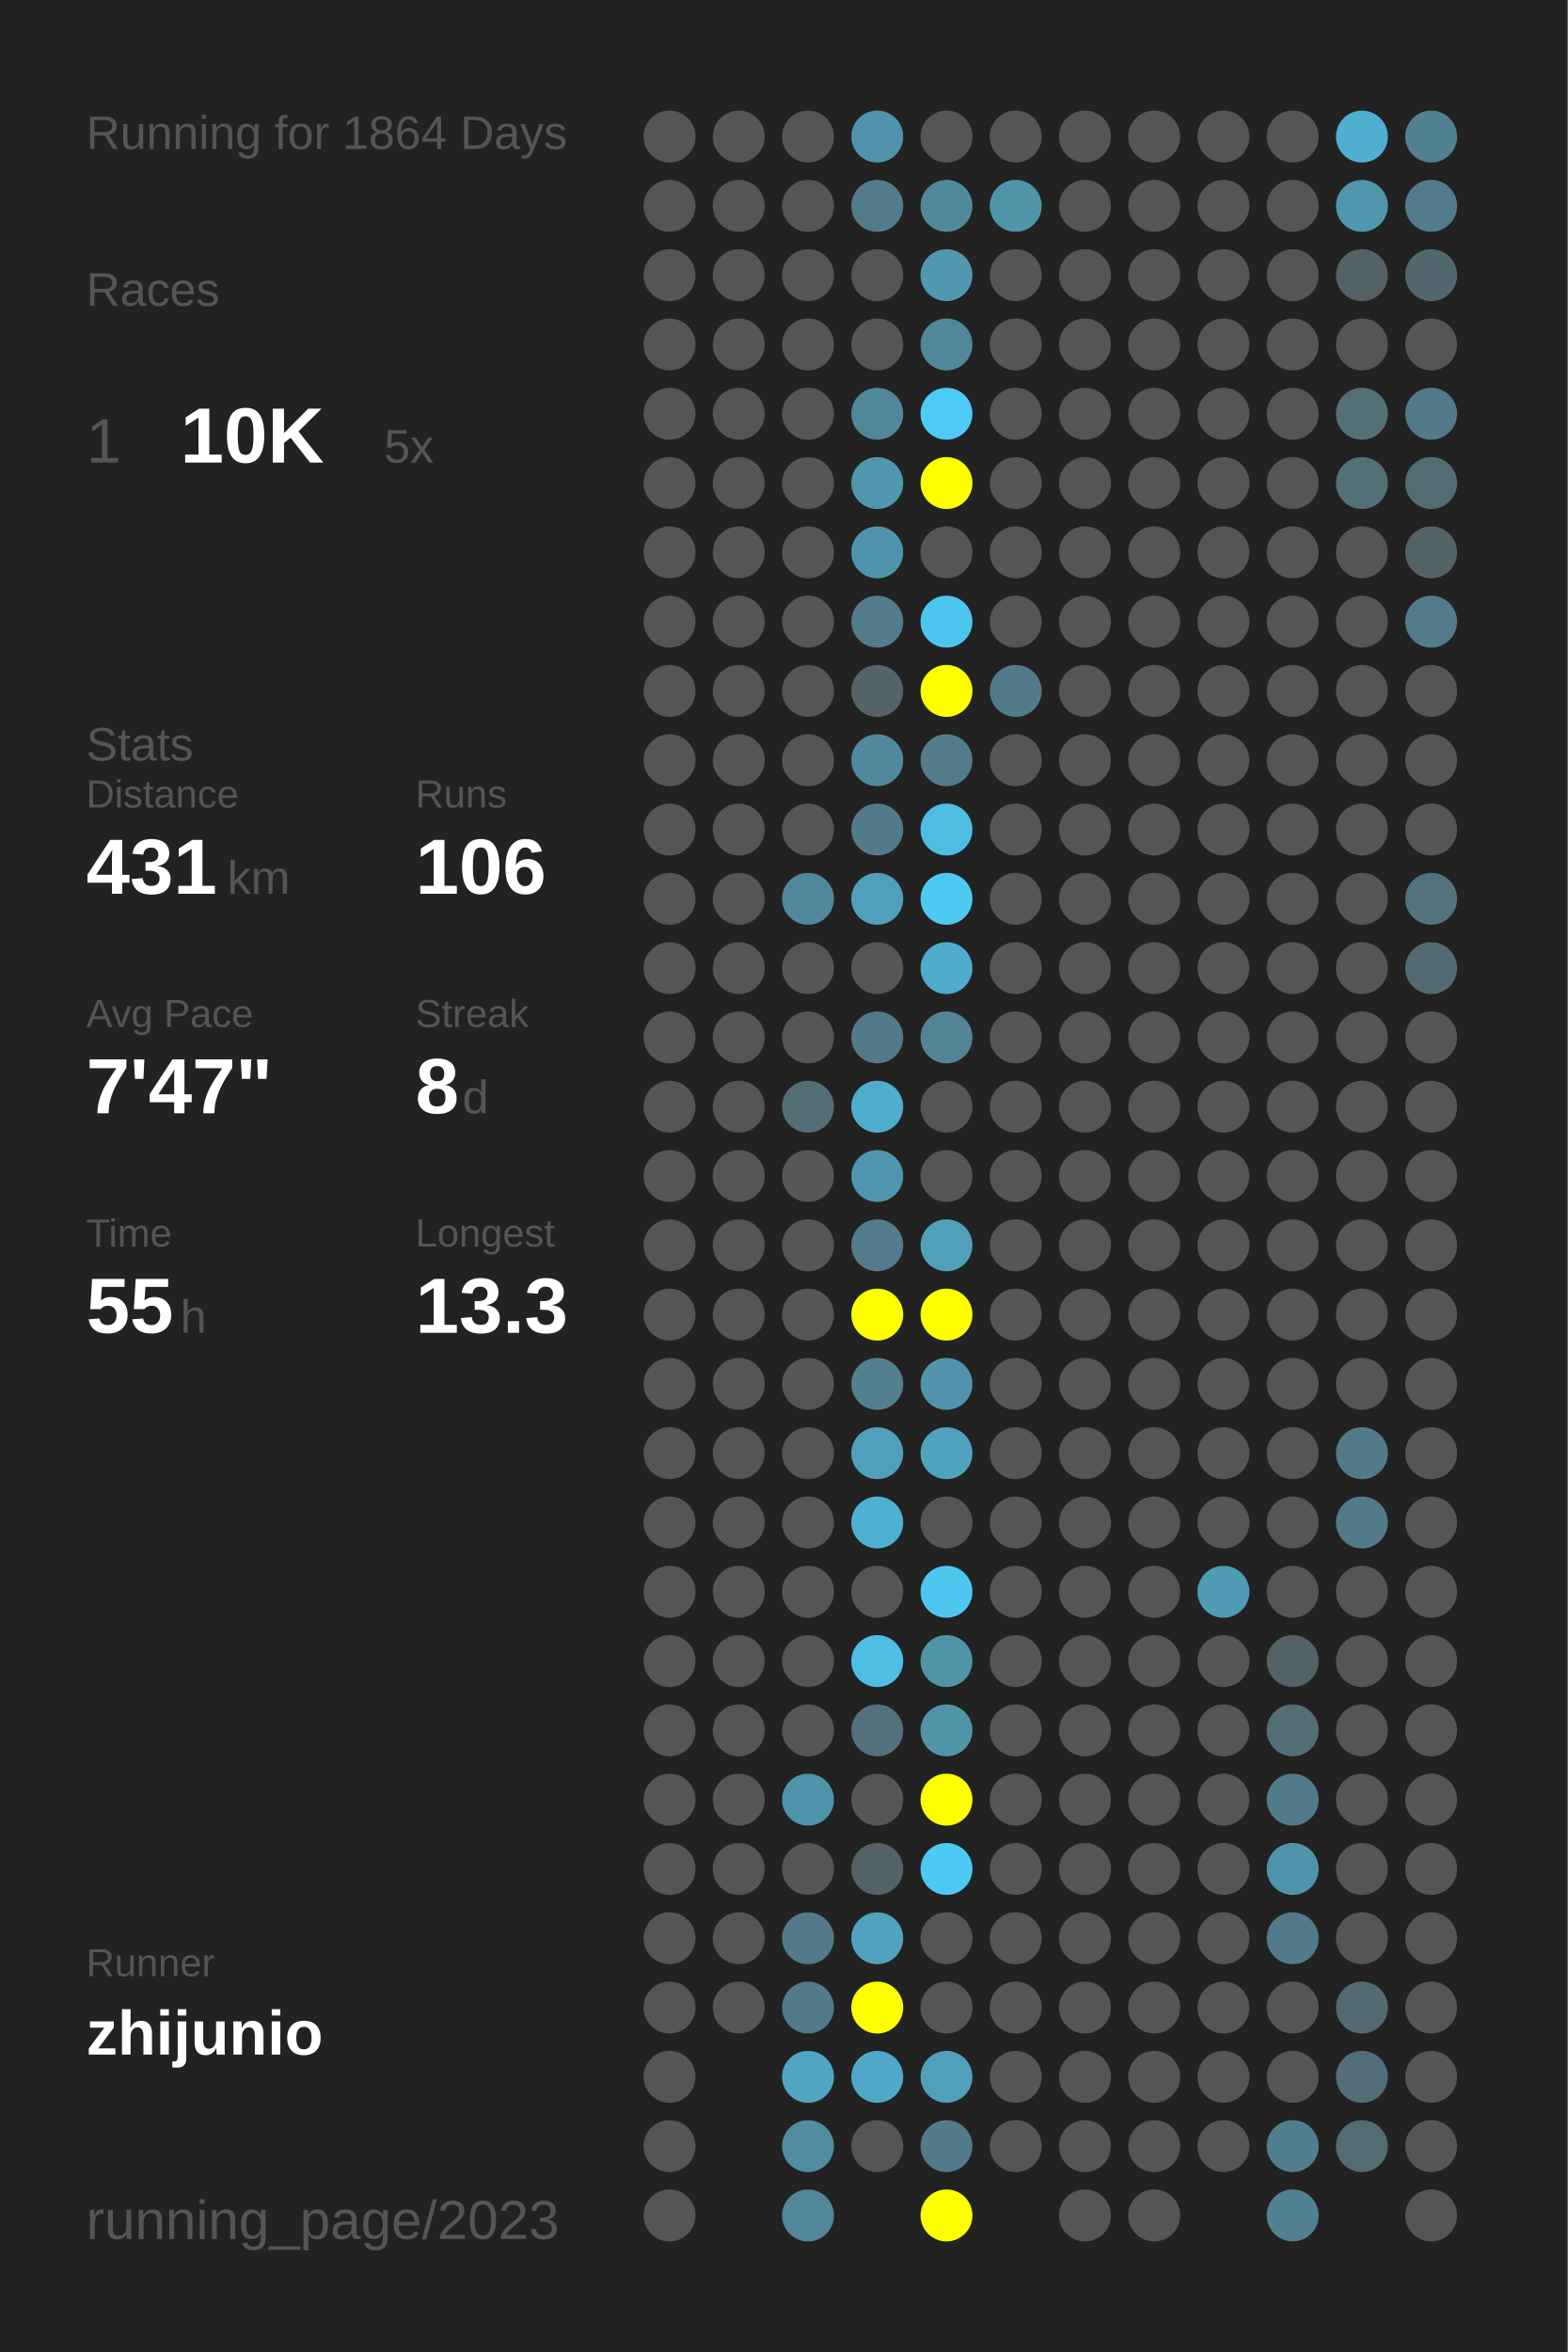
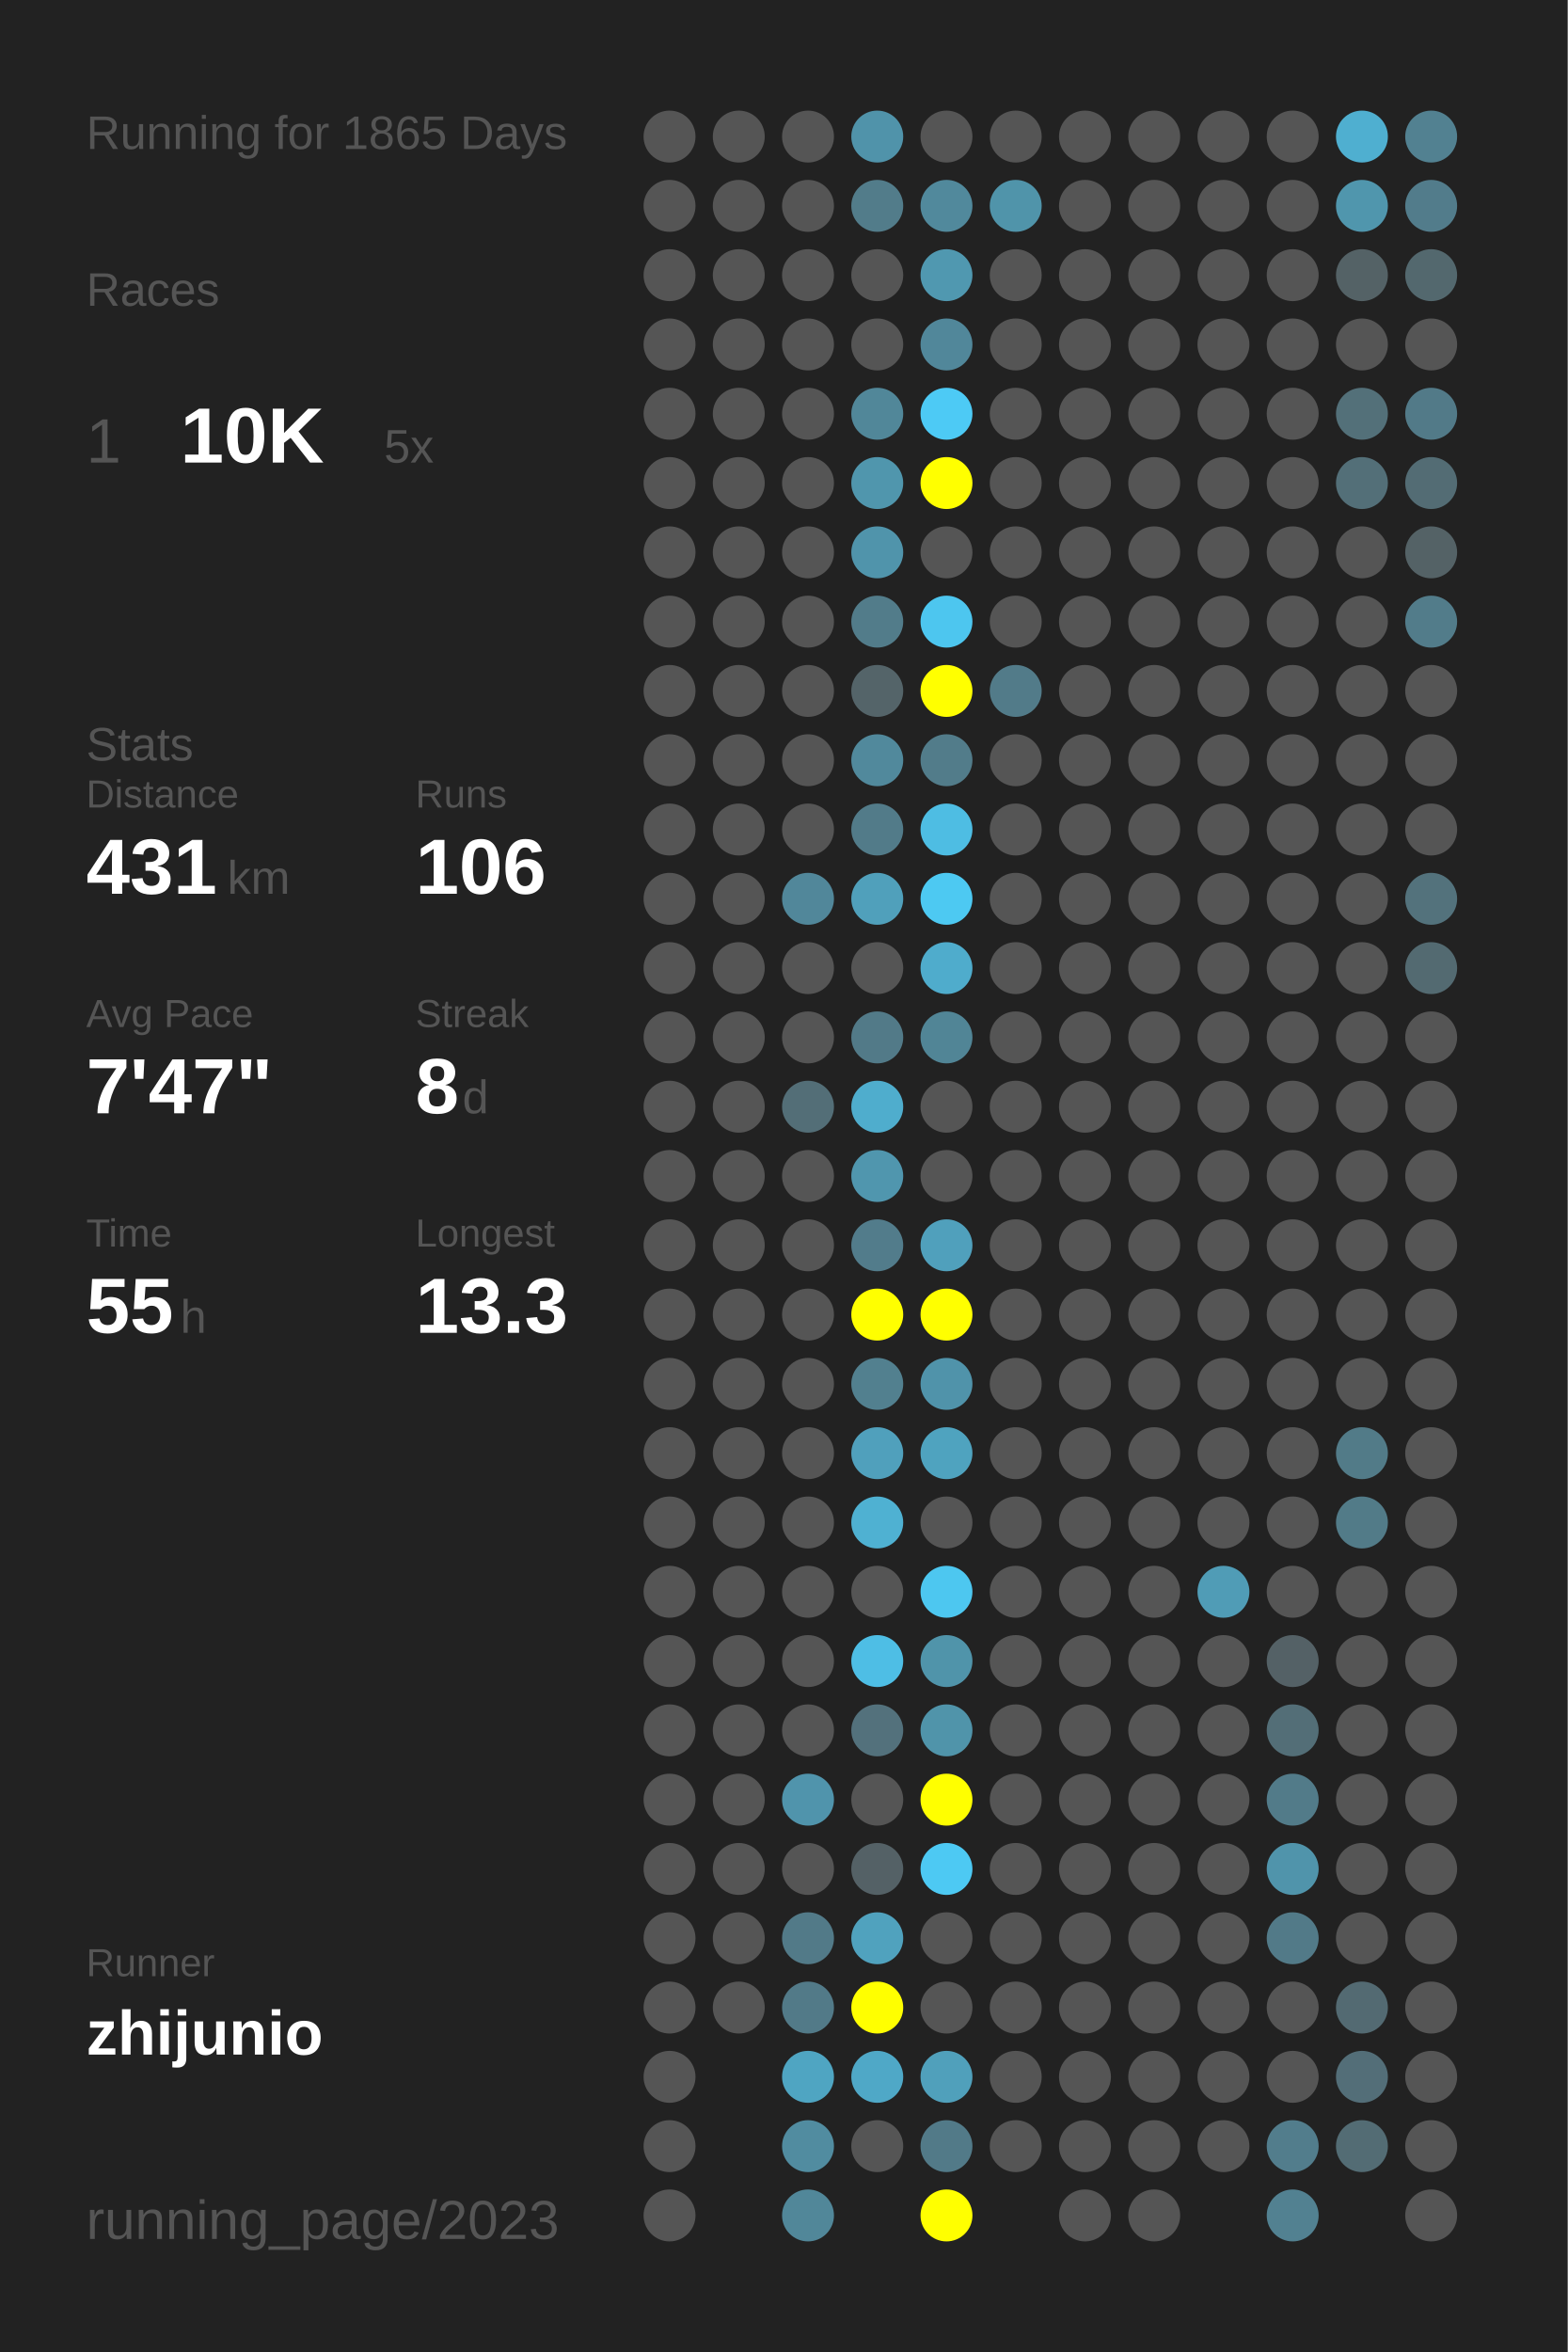
<svg xmlns="http://www.w3.org/2000/svg" baseProfile="full" height="300mm" version="1.1" viewBox="0,0,200,300" width="200mm">
  <defs />
  <rect fill="#222222" height="300" width="200" x="0" y="0" />
-   <text fill="#555555" style="font-size:6px; font-family:Arial;" x="11" y="19">Running for 1864 Days</text>
+   <text fill="#555555" style="font-size:6px; font-family:Arial;" x="11" y="19">Running for 1865 Days</text>
  <text fill="#555555" style="font-size:6px; font-family:Arial;" x="11" y="39">Races</text>
  <text fill="#555555" style="font-size:8px; font-family:Arial;" x="11" y="59">1</text>
  <text fill="#FFFFFF" style="font-size:10px; font-family:Arial; font-weight:bold;" x="23" y="59">10K</text>
  <text fill="#555555" style="font-size:6px; font-family:Arial;" x="49" y="59">5x</text>
  <text fill="#555555" style="font-size:6px; font-family:Arial;" x="11" y="97">Stats</text>
  <text fill="#555555" style="font-size:5px; font-family:Arial;" x="11" y="103">Distance</text>
  <text fill="#FFFFFF" style="font-size:10px; font-family:Arial; font-weight:bold;" x="11" y="114">431</text>
  <text fill="#555555" style="font-size:6px; font-family:Arial;" x="29" y="114">km</text>
  <text fill="#555555" style="font-size:5px; font-family:Arial;" x="53" y="103">Runs</text>
  <text fill="#FFFFFF" style="font-size:10px; font-family:Arial; font-weight:bold;" x="53" y="114">106</text>
  <text fill="#555555" style="font-size:5px; font-family:Arial;" x="11" y="131">Avg Pace</text>
  <text fill="#FFFFFF" style="font-size:10px; font-family:Arial; font-weight:bold;" x="11" y="142">7'47"</text>
  <text fill="#555555" style="font-size:5px; font-family:Arial;" x="53" y="131">Streak</text>
  <text fill="#FFFFFF" style="font-size:10px; font-family:Arial; font-weight:bold;" x="53" y="142">8</text>
  <text fill="#555555" style="font-size:6px; font-family:Arial;" x="59" y="142">d</text>
  <text fill="#555555" style="font-size:5px; font-family:Arial;" x="11" y="159">Time</text>
  <text fill="#FFFFFF" style="font-size:10px; font-family:Arial; font-weight:bold;" x="11" y="170">55</text>
  <text fill="#555555" style="font-size:6px; font-family:Arial;" x="23" y="170">h</text>
  <text fill="#555555" style="font-size:5px; font-family:Arial;" x="53" y="159">Longest</text>
  <text fill="#FFFFFF" style="font-size:10px; font-family:Arial; font-weight:bold;" x="53" y="170">13.3</text>
  <text fill="#555555" style="font-size:5px; font-family:Arial;" x="11" y="252.065">Runner</text>
  <text fill="#FFFFFF" style="font-size:8px; font-family:Arial; font-weight:bold;" x="11" y="262.065">zhijunio</text>
  <text fill="#555555" style="font-size:7px; font-family:Arial;" x="11" y="285.581">running_page/2023</text>
  <circle cx="85.417" cy="17.419" fill="#555555" r="3.312" />
  <circle cx="85.417" cy="26.258" fill="#555555" r="3.312" />
  <circle cx="85.417" cy="35.097" fill="#555555" r="3.312" />
  <circle cx="85.417" cy="43.935" fill="#555555" r="3.312" />
  <circle cx="85.417" cy="52.774" fill="#555555" r="3.312" />
  <circle cx="85.417" cy="61.613" fill="#555555" r="3.312" />
  <circle cx="85.417" cy="70.452" fill="#555555" r="3.312" />
  <circle cx="85.417" cy="79.29" fill="#555555" r="3.312" />
  <circle cx="85.417" cy="88.129" fill="#555555" r="3.312" />
  <circle cx="85.417" cy="96.968" fill="#555555" r="3.312" />
  <circle cx="85.417" cy="105.806" fill="#555555" r="3.312" />
  <circle cx="85.417" cy="114.645" fill="#555555" r="3.312" />
  <circle cx="85.417" cy="123.484" fill="#555555" r="3.312" />
  <circle cx="85.417" cy="132.323" fill="#555555" r="3.312" />
  <circle cx="85.417" cy="141.161" fill="#555555" r="3.312" />
  <circle cx="85.417" cy="150" fill="#555555" r="3.312" />
  <circle cx="85.417" cy="158.839" fill="#555555" r="3.312" />
  <circle cx="85.417" cy="167.677" fill="#555555" r="3.312" />
  <circle cx="85.417" cy="176.516" fill="#555555" r="3.312" />
  <circle cx="85.417" cy="185.355" fill="#555555" r="3.312" />
  <circle cx="85.417" cy="194.194" fill="#555555" r="3.312" />
  <circle cx="85.417" cy="203.032" fill="#555555" r="3.312" />
  <circle cx="85.417" cy="211.871" fill="#555555" r="3.312" />
  <circle cx="85.417" cy="220.71" fill="#555555" r="3.312" />
  <circle cx="85.417" cy="229.548" fill="#555555" r="3.312" />
  <circle cx="85.417" cy="238.387" fill="#555555" r="3.312" />
  <circle cx="85.417" cy="247.226" fill="#555555" r="3.312" />
  <circle cx="85.417" cy="256.065" fill="#555555" r="3.312" />
  <circle cx="85.417" cy="264.903" fill="#555555" r="3.312" />
  <circle cx="85.417" cy="273.742" fill="#555555" r="3.312" />
  <circle cx="85.417" cy="282.581" fill="#555555" r="3.312" />
  <circle cx="94.25" cy="17.419" fill="#555555" r="3.312" />
  <circle cx="94.25" cy="26.258" fill="#555555" r="3.312" />
  <circle cx="94.25" cy="35.097" fill="#555555" r="3.312" />
  <circle cx="94.25" cy="43.935" fill="#555555" r="3.312" />
  <circle cx="94.25" cy="52.774" fill="#555555" r="3.312" />
  <circle cx="94.25" cy="61.613" fill="#555555" r="3.312" />
  <circle cx="94.25" cy="70.452" fill="#555555" r="3.312" />
  <circle cx="94.25" cy="79.29" fill="#555555" r="3.312" />
  <circle cx="94.25" cy="88.129" fill="#555555" r="3.312" />
  <circle cx="94.25" cy="96.968" fill="#555555" r="3.312" />
  <circle cx="94.25" cy="105.806" fill="#555555" r="3.312" />
  <circle cx="94.25" cy="114.645" fill="#555555" r="3.312" />
  <circle cx="94.25" cy="123.484" fill="#555555" r="3.312" />
  <circle cx="94.25" cy="132.323" fill="#555555" r="3.312" />
  <circle cx="94.25" cy="141.161" fill="#555555" r="3.312" />
  <circle cx="94.25" cy="150" fill="#555555" r="3.312" />
  <circle cx="94.25" cy="158.839" fill="#555555" r="3.312" />
  <circle cx="94.25" cy="167.677" fill="#555555" r="3.312" />
  <circle cx="94.25" cy="176.516" fill="#555555" r="3.312" />
  <circle cx="94.25" cy="185.355" fill="#555555" r="3.312" />
  <circle cx="94.25" cy="194.194" fill="#555555" r="3.312" />
  <circle cx="94.25" cy="203.032" fill="#555555" r="3.312" />
  <circle cx="94.25" cy="211.871" fill="#555555" r="3.312" />
  <circle cx="94.25" cy="220.71" fill="#555555" r="3.312" />
  <circle cx="94.25" cy="229.548" fill="#555555" r="3.312" />
  <circle cx="94.25" cy="238.387" fill="#555555" r="3.312" />
  <circle cx="94.25" cy="247.226" fill="#555555" r="3.312" />
  <circle cx="94.25" cy="256.065" fill="#555555" r="3.312" />
  <circle cx="103.083" cy="17.419" fill="#555555" r="3.312" />
  <circle cx="103.083" cy="26.258" fill="#555555" r="3.312" />
  <circle cx="103.083" cy="35.097" fill="#555555" r="3.312" />
  <circle cx="103.083" cy="43.935" fill="#555555" r="3.312" />
  <circle cx="103.083" cy="52.774" fill="#555555" r="3.312" />
  <circle cx="103.083" cy="61.613" fill="#555555" r="3.312" />
  <circle cx="103.083" cy="70.452" fill="#555555" r="3.312" />
  <circle cx="103.083" cy="79.29" fill="#555555" r="3.312" />
  <circle cx="103.083" cy="88.129" fill="#555555" r="3.312" />
  <circle cx="103.083" cy="96.968" fill="#555555" r="3.312" />
  <circle cx="103.083" cy="105.806" fill="#555555" r="3.312" />
  <circle cx="103.083" cy="114.645" fill="#51879a" r="3.312" />
  <circle cx="103.083" cy="123.484" fill="#555555" r="3.312" />
  <circle cx="103.083" cy="132.323" fill="#555555" r="3.312" />
  <circle cx="103.083" cy="141.161" fill="#536e77" r="3.312" />
  <circle cx="103.083" cy="150" fill="#555555" r="3.312" />
  <circle cx="103.083" cy="158.839" fill="#555555" r="3.312" />
  <circle cx="103.083" cy="167.677" fill="#555555" r="3.312" />
  <circle cx="103.083" cy="176.516" fill="#555555" r="3.312" />
  <circle cx="103.083" cy="185.355" fill="#555555" r="3.312" />
  <circle cx="103.083" cy="194.194" fill="#555555" r="3.312" />
  <circle cx="103.083" cy="203.032" fill="#555555" r="3.312" />
  <circle cx="103.083" cy="211.871" fill="#555555" r="3.312" />
  <circle cx="103.083" cy="220.71" fill="#555555" r="3.312" />
  <circle cx="103.083" cy="229.548" fill="#5094ac" r="3.312" />
  <circle cx="103.083" cy="238.387" fill="#555555" r="3.312" />
  <circle cx="103.083" cy="247.226" fill="#527a88" r="3.312" />
  <circle cx="103.083" cy="256.065" fill="#527a88" r="3.312" />
  <circle cx="103.083" cy="264.903" fill="#4fa5c2" r="3.312" />
  <circle cx="103.083" cy="273.742" fill="#518ca0" r="3.312" />
  <circle cx="103.083" cy="282.581" fill="#518799" r="3.312" />
  <circle cx="111.917" cy="17.419" fill="#5093aa" r="3.312" />
  <circle cx="111.917" cy="26.258" fill="#527c8a" r="3.312" />
  <circle cx="111.917" cy="35.097" fill="#555555" r="3.312" />
  <circle cx="111.917" cy="43.935" fill="#555555" r="3.312" />
  <circle cx="111.917" cy="52.774" fill="#518799" r="3.312" />
  <circle cx="111.917" cy="61.613" fill="#5096ad" r="3.312" />
  <circle cx="111.917" cy="70.452" fill="#5094ab" r="3.312" />
  <circle cx="111.917" cy="79.29" fill="#527c8a" r="3.312" />
  <circle cx="111.917" cy="88.129" fill="#546469" r="3.312" />
  <circle cx="111.917" cy="96.968" fill="#51899c" r="3.312" />
  <circle cx="111.917" cy="105.806" fill="#527b89" r="3.312" />
  <circle cx="111.917" cy="114.645" fill="#50a0bb" r="3.312" />
  <circle cx="111.917" cy="123.484" fill="#555555" r="3.312" />
  <circle cx="111.917" cy="132.323" fill="#527a88" r="3.312" />
  <circle cx="111.917" cy="141.161" fill="#4fadcd" r="3.312" />
  <circle cx="111.917" cy="150" fill="#5096ae" r="3.312" />
  <circle cx="111.917" cy="158.839" fill="#527c8b" r="3.312" />
  <circle cx="111.917" cy="167.677" fill="#FFFF00" r="3.312" />
  <circle cx="111.917" cy="176.516" fill="#52808f" r="3.312" />
  <circle cx="111.917" cy="185.355" fill="#50a0bc" r="3.312" />
  <circle cx="111.917" cy="194.194" fill="#4fb1d2" r="3.312" />
  <circle cx="111.917" cy="203.032" fill="#555555" r="3.312" />
  <circle cx="111.917" cy="211.871" fill="#4ebee5" r="3.312" />
  <circle cx="111.917" cy="220.71" fill="#53717c" r="3.312" />
  <circle cx="111.917" cy="229.548" fill="#555555" r="3.312" />
  <circle cx="111.917" cy="238.387" fill="#546166" r="3.312" />
  <circle cx="111.917" cy="247.226" fill="#50a2be" r="3.312" />
  <circle cx="111.917" cy="256.065" fill="#FFFF00" r="3.312" />
  <circle cx="111.917" cy="264.903" fill="#4fa8c7" r="3.312" />
  <circle cx="111.917" cy="273.742" fill="#555555" r="3.312" />
  <circle cx="120.75" cy="17.419" fill="#555555" r="3.312" />
  <circle cx="120.75" cy="26.258" fill="#51899c" r="3.312" />
  <circle cx="120.75" cy="35.097" fill="#5098b0" r="3.312" />
  <circle cx="120.75" cy="43.935" fill="#51879a" r="3.312" />
  <circle cx="120.75" cy="52.774" fill="#4dcaf5" r="3.312" />
  <circle cx="120.75" cy="61.613" fill="#FFFF00" r="3.312" />
  <circle cx="120.75" cy="70.452" fill="#555555" r="3.312" />
  <circle cx="120.75" cy="79.29" fill="#4dc6ef" r="3.312" />
  <circle cx="120.75" cy="88.129" fill="#FFFF00" r="3.312" />
  <circle cx="120.75" cy="96.968" fill="#527c8a" r="3.312" />
  <circle cx="120.75" cy="105.806" fill="#4ebde3" r="3.312" />
  <circle cx="120.75" cy="114.645" fill="#4dc9f2" r="3.312" />
  <circle cx="120.75" cy="123.484" fill="#4faccc" r="3.312" />
  <circle cx="120.75" cy="132.323" fill="#518596" r="3.312" />
  <circle cx="120.75" cy="141.161" fill="#555555" r="3.312" />
  <circle cx="120.75" cy="150" fill="#555555" r="3.312" />
  <circle cx="120.75" cy="158.839" fill="#50a0bc" r="3.312" />
  <circle cx="120.75" cy="167.677" fill="#FFFF00" r="3.312" />
  <circle cx="120.75" cy="176.516" fill="#5093aa" r="3.312" />
  <circle cx="120.75" cy="185.355" fill="#4fa3bf" r="3.312" />
  <circle cx="120.75" cy="194.194" fill="#555555" r="3.312" />
  <circle cx="120.75" cy="203.032" fill="#4dc7f0" r="3.312" />
  <circle cx="120.75" cy="211.871" fill="#5094aa" r="3.312" />
  <circle cx="120.75" cy="220.71" fill="#5094aa" r="3.312" />
  <circle cx="120.75" cy="229.548" fill="#FFFF00" r="3.312" />
  <circle cx="120.75" cy="238.387" fill="#4dc9f3" r="3.312" />
  <circle cx="120.75" cy="247.226" fill="#555555" r="3.312" />
  <circle cx="120.75" cy="256.065" fill="#555555" r="3.312" />
  <circle cx="120.75" cy="264.903" fill="#50a0bb" r="3.312" />
  <circle cx="120.75" cy="273.742" fill="#527a88" r="3.312" />
  <circle cx="120.75" cy="282.581" fill="#FFFF00" r="3.312" />
  <circle cx="129.583" cy="17.419" fill="#555555" r="3.312" />
  <circle cx="129.583" cy="26.258" fill="#5094aa" r="3.312" />
  <circle cx="129.583" cy="35.097" fill="#555555" r="3.312" />
  <circle cx="129.583" cy="43.935" fill="#555555" r="3.312" />
  <circle cx="129.583" cy="52.774" fill="#555555" r="3.312" />
  <circle cx="129.583" cy="61.613" fill="#555555" r="3.312" />
  <circle cx="129.583" cy="70.452" fill="#555555" r="3.312" />
  <circle cx="129.583" cy="79.29" fill="#555555" r="3.312" />
  <circle cx="129.583" cy="88.129" fill="#527b89" r="3.312" />
  <circle cx="129.583" cy="96.968" fill="#555555" r="3.312" />
  <circle cx="129.583" cy="105.806" fill="#555555" r="3.312" />
  <circle cx="129.583" cy="114.645" fill="#555555" r="3.312" />
  <circle cx="129.583" cy="123.484" fill="#555555" r="3.312" />
  <circle cx="129.583" cy="132.323" fill="#555555" r="3.312" />
  <circle cx="129.583" cy="141.161" fill="#555555" r="3.312" />
  <circle cx="129.583" cy="150" fill="#555555" r="3.312" />
  <circle cx="129.583" cy="158.839" fill="#555555" r="3.312" />
  <circle cx="129.583" cy="167.677" fill="#555555" r="3.312" />
  <circle cx="129.583" cy="176.516" fill="#555555" r="3.312" />
  <circle cx="129.583" cy="185.355" fill="#555555" r="3.312" />
  <circle cx="129.583" cy="194.194" fill="#555555" r="3.312" />
  <circle cx="129.583" cy="203.032" fill="#555555" r="3.312" />
  <circle cx="129.583" cy="211.871" fill="#555555" r="3.312" />
  <circle cx="129.583" cy="220.71" fill="#555555" r="3.312" />
  <circle cx="129.583" cy="229.548" fill="#555555" r="3.312" />
  <circle cx="129.583" cy="238.387" fill="#555555" r="3.312" />
  <circle cx="129.583" cy="247.226" fill="#555555" r="3.312" />
  <circle cx="129.583" cy="256.065" fill="#555555" r="3.312" />
  <circle cx="129.583" cy="264.903" fill="#555555" r="3.312" />
  <circle cx="129.583" cy="273.742" fill="#555555" r="3.312" />
  <circle cx="138.417" cy="17.419" fill="#555555" r="3.312" />
  <circle cx="138.417" cy="26.258" fill="#555555" r="3.312" />
  <circle cx="138.417" cy="35.097" fill="#555555" r="3.312" />
  <circle cx="138.417" cy="43.935" fill="#555555" r="3.312" />
  <circle cx="138.417" cy="52.774" fill="#555555" r="3.312" />
  <circle cx="138.417" cy="61.613" fill="#555555" r="3.312" />
  <circle cx="138.417" cy="70.452" fill="#555555" r="3.312" />
  <circle cx="138.417" cy="79.29" fill="#555555" r="3.312" />
  <circle cx="138.417" cy="88.129" fill="#555555" r="3.312" />
  <circle cx="138.417" cy="96.968" fill="#555555" r="3.312" />
  <circle cx="138.417" cy="105.806" fill="#555555" r="3.312" />
  <circle cx="138.417" cy="114.645" fill="#555555" r="3.312" />
  <circle cx="138.417" cy="123.484" fill="#555555" r="3.312" />
  <circle cx="138.417" cy="132.323" fill="#555555" r="3.312" />
  <circle cx="138.417" cy="141.161" fill="#555555" r="3.312" />
  <circle cx="138.417" cy="150" fill="#555555" r="3.312" />
  <circle cx="138.417" cy="158.839" fill="#555555" r="3.312" />
  <circle cx="138.417" cy="167.677" fill="#555555" r="3.312" />
  <circle cx="138.417" cy="176.516" fill="#555555" r="3.312" />
  <circle cx="138.417" cy="185.355" fill="#555555" r="3.312" />
  <circle cx="138.417" cy="194.194" fill="#555555" r="3.312" />
  <circle cx="138.417" cy="203.032" fill="#555555" r="3.312" />
  <circle cx="138.417" cy="211.871" fill="#555555" r="3.312" />
  <circle cx="138.417" cy="220.71" fill="#555555" r="3.312" />
  <circle cx="138.417" cy="229.548" fill="#555555" r="3.312" />
  <circle cx="138.417" cy="238.387" fill="#555555" r="3.312" />
  <circle cx="138.417" cy="247.226" fill="#555555" r="3.312" />
  <circle cx="138.417" cy="256.065" fill="#555555" r="3.312" />
  <circle cx="138.417" cy="264.903" fill="#555555" r="3.312" />
  <circle cx="138.417" cy="273.742" fill="#555555" r="3.312" />
  <circle cx="138.417" cy="282.581" fill="#555555" r="3.312" />
  <circle cx="147.25" cy="17.419" fill="#555555" r="3.312" />
  <circle cx="147.25" cy="26.258" fill="#555555" r="3.312" />
  <circle cx="147.25" cy="35.097" fill="#555555" r="3.312" />
  <circle cx="147.25" cy="43.935" fill="#555555" r="3.312" />
  <circle cx="147.25" cy="52.774" fill="#555555" r="3.312" />
  <circle cx="147.25" cy="61.613" fill="#555555" r="3.312" />
  <circle cx="147.25" cy="70.452" fill="#555555" r="3.312" />
  <circle cx="147.25" cy="79.29" fill="#555555" r="3.312" />
  <circle cx="147.25" cy="88.129" fill="#555555" r="3.312" />
  <circle cx="147.25" cy="96.968" fill="#555555" r="3.312" />
  <circle cx="147.25" cy="105.806" fill="#555555" r="3.312" />
  <circle cx="147.25" cy="114.645" fill="#555555" r="3.312" />
  <circle cx="147.25" cy="123.484" fill="#555555" r="3.312" />
  <circle cx="147.25" cy="132.323" fill="#555555" r="3.312" />
  <circle cx="147.25" cy="141.161" fill="#555555" r="3.312" />
  <circle cx="147.25" cy="150" fill="#555555" r="3.312" />
  <circle cx="147.25" cy="158.839" fill="#555555" r="3.312" />
  <circle cx="147.25" cy="167.677" fill="#555555" r="3.312" />
  <circle cx="147.25" cy="176.516" fill="#555555" r="3.312" />
  <circle cx="147.25" cy="185.355" fill="#555555" r="3.312" />
  <circle cx="147.25" cy="194.194" fill="#555555" r="3.312" />
  <circle cx="147.25" cy="203.032" fill="#555555" r="3.312" />
  <circle cx="147.25" cy="211.871" fill="#555555" r="3.312" />
  <circle cx="147.25" cy="220.71" fill="#555555" r="3.312" />
  <circle cx="147.25" cy="229.548" fill="#555555" r="3.312" />
  <circle cx="147.25" cy="238.387" fill="#555555" r="3.312" />
  <circle cx="147.25" cy="247.226" fill="#555555" r="3.312" />
  <circle cx="147.25" cy="256.065" fill="#555555" r="3.312" />
  <circle cx="147.25" cy="264.903" fill="#555555" r="3.312" />
  <circle cx="147.25" cy="273.742" fill="#555555" r="3.312" />
  <circle cx="147.25" cy="282.581" fill="#555555" r="3.312" />
  <circle cx="156.083" cy="17.419" fill="#555555" r="3.312" />
  <circle cx="156.083" cy="26.258" fill="#555555" r="3.312" />
  <circle cx="156.083" cy="35.097" fill="#555555" r="3.312" />
  <circle cx="156.083" cy="43.935" fill="#555555" r="3.312" />
  <circle cx="156.083" cy="52.774" fill="#555555" r="3.312" />
  <circle cx="156.083" cy="61.613" fill="#555555" r="3.312" />
  <circle cx="156.083" cy="70.452" fill="#555555" r="3.312" />
  <circle cx="156.083" cy="79.29" fill="#555555" r="3.312" />
  <circle cx="156.083" cy="88.129" fill="#555555" r="3.312" />
  <circle cx="156.083" cy="96.968" fill="#555555" r="3.312" />
  <circle cx="156.083" cy="105.806" fill="#555555" r="3.312" />
  <circle cx="156.083" cy="114.645" fill="#555555" r="3.312" />
  <circle cx="156.083" cy="123.484" fill="#555555" r="3.312" />
  <circle cx="156.083" cy="132.323" fill="#555555" r="3.312" />
  <circle cx="156.083" cy="141.161" fill="#555555" r="3.312" />
  <circle cx="156.083" cy="150" fill="#555555" r="3.312" />
  <circle cx="156.083" cy="158.839" fill="#555555" r="3.312" />
  <circle cx="156.083" cy="167.677" fill="#555555" r="3.312" />
  <circle cx="156.083" cy="176.516" fill="#555555" r="3.312" />
  <circle cx="156.083" cy="185.355" fill="#555555" r="3.312" />
  <circle cx="156.083" cy="194.194" fill="#555555" r="3.312" />
  <circle cx="156.083" cy="203.032" fill="#509cb6" r="3.312" />
  <circle cx="156.083" cy="211.871" fill="#555555" r="3.312" />
  <circle cx="156.083" cy="220.71" fill="#555555" r="3.312" />
  <circle cx="156.083" cy="229.548" fill="#555555" r="3.312" />
  <circle cx="156.083" cy="238.387" fill="#555555" r="3.312" />
  <circle cx="156.083" cy="247.226" fill="#555555" r="3.312" />
  <circle cx="156.083" cy="256.065" fill="#555555" r="3.312" />
  <circle cx="156.083" cy="264.903" fill="#555555" r="3.312" />
  <circle cx="156.083" cy="273.742" fill="#555555" r="3.312" />
  <circle cx="164.917" cy="17.419" fill="#555555" r="3.312" />
  <circle cx="164.917" cy="26.258" fill="#555555" r="3.312" />
  <circle cx="164.917" cy="35.097" fill="#555555" r="3.312" />
  <circle cx="164.917" cy="43.935" fill="#555555" r="3.312" />
  <circle cx="164.917" cy="52.774" fill="#555555" r="3.312" />
  <circle cx="164.917" cy="61.613" fill="#555555" r="3.312" />
  <circle cx="164.917" cy="70.452" fill="#555555" r="3.312" />
  <circle cx="164.917" cy="79.29" fill="#555555" r="3.312" />
  <circle cx="164.917" cy="88.129" fill="#555555" r="3.312" />
  <circle cx="164.917" cy="96.968" fill="#555555" r="3.312" />
  <circle cx="164.917" cy="105.806" fill="#555555" r="3.312" />
  <circle cx="164.917" cy="114.645" fill="#555555" r="3.312" />
  <circle cx="164.917" cy="123.484" fill="#555555" r="3.312" />
  <circle cx="164.917" cy="132.323" fill="#555555" r="3.312" />
  <circle cx="164.917" cy="141.161" fill="#555555" r="3.312" />
  <circle cx="164.917" cy="150" fill="#555555" r="3.312" />
  <circle cx="164.917" cy="158.839" fill="#555555" r="3.312" />
  <circle cx="164.917" cy="167.677" fill="#555555" r="3.312" />
  <circle cx="164.917" cy="176.516" fill="#555555" r="3.312" />
  <circle cx="164.917" cy="185.355" fill="#555555" r="3.312" />
  <circle cx="164.917" cy="194.194" fill="#555555" r="3.312" />
  <circle cx="164.917" cy="203.032" fill="#555555" r="3.312" />
  <circle cx="164.917" cy="211.871" fill="#546166" r="3.312" />
  <circle cx="164.917" cy="220.71" fill="#536e77" r="3.312" />
  <circle cx="164.917" cy="229.548" fill="#527b89" r="3.312" />
  <circle cx="164.917" cy="238.387" fill="#5094ab" r="3.312" />
  <circle cx="164.917" cy="247.226" fill="#527a88" r="3.312" />
  <circle cx="164.917" cy="256.065" fill="#555555" r="3.312" />
  <circle cx="164.917" cy="264.903" fill="#555555" r="3.312" />
  <circle cx="164.917" cy="273.742" fill="#527d8c" r="3.312" />
  <circle cx="164.917" cy="282.581" fill="#528191" r="3.312" />
  <circle cx="173.75" cy="17.419" fill="#4fafd0" r="3.312" />
  <circle cx="173.75" cy="26.258" fill="#5096ad" r="3.312" />
  <circle cx="173.75" cy="35.097" fill="#546266" r="3.312" />
  <circle cx="173.75" cy="43.935" fill="#555555" r="3.312" />
  <circle cx="173.75" cy="52.774" fill="#537079" r="3.312" />
  <circle cx="173.75" cy="61.613" fill="#536f78" r="3.312" />
  <circle cx="173.75" cy="70.452" fill="#555555" r="3.312" />
  <circle cx="173.75" cy="79.29" fill="#555555" r="3.312" />
  <circle cx="173.75" cy="88.129" fill="#555555" r="3.312" />
  <circle cx="173.75" cy="96.968" fill="#555555" r="3.312" />
  <circle cx="173.75" cy="105.806" fill="#555555" r="3.312" />
  <circle cx="173.75" cy="114.645" fill="#555555" r="3.312" />
  <circle cx="173.75" cy="123.484" fill="#555555" r="3.312" />
  <circle cx="173.75" cy="132.323" fill="#555555" r="3.312" />
  <circle cx="173.75" cy="141.161" fill="#555555" r="3.312" />
  <circle cx="173.75" cy="150" fill="#555555" r="3.312" />
  <circle cx="173.75" cy="158.839" fill="#555555" r="3.312" />
  <circle cx="173.75" cy="167.677" fill="#555555" r="3.312" />
  <circle cx="173.75" cy="176.516" fill="#555555" r="3.312" />
  <circle cx="173.75" cy="185.355" fill="#527b88" r="3.312" />
  <circle cx="173.75" cy="194.194" fill="#527b88" r="3.312" />
  <circle cx="173.75" cy="203.032" fill="#555555" r="3.312" />
  <circle cx="173.75" cy="211.871" fill="#555555" r="3.312" />
  <circle cx="173.75" cy="220.71" fill="#555555" r="3.312" />
  <circle cx="173.75" cy="229.548" fill="#555555" r="3.312" />
  <circle cx="173.75" cy="238.387" fill="#555555" r="3.312" />
  <circle cx="173.75" cy="247.226" fill="#555555" r="3.312" />
  <circle cx="173.75" cy="256.065" fill="#536a72" r="3.312" />
  <circle cx="173.75" cy="264.903" fill="#536e78" r="3.312" />
  <circle cx="173.75" cy="273.742" fill="#536c74" r="3.312" />
  <circle cx="182.583" cy="17.419" fill="#528191" r="3.312" />
  <circle cx="182.583" cy="26.258" fill="#527c8b" r="3.312" />
  <circle cx="182.583" cy="35.097" fill="#53686e" r="3.312" />
  <circle cx="182.583" cy="43.935" fill="#555555" r="3.312" />
  <circle cx="182.583" cy="52.774" fill="#527a88" r="3.312" />
  <circle cx="182.583" cy="61.613" fill="#536c74" r="3.312" />
  <circle cx="182.583" cy="70.452" fill="#546266" r="3.312" />
  <circle cx="182.583" cy="79.29" fill="#527c8a" r="3.312" />
  <circle cx="182.583" cy="88.129" fill="#555555" r="3.312" />
  <circle cx="182.583" cy="96.968" fill="#555555" r="3.312" />
  <circle cx="182.583" cy="105.806" fill="#555555" r="3.312" />
  <circle cx="182.583" cy="114.645" fill="#53727c" r="3.312" />
  <circle cx="182.583" cy="123.484" fill="#536a71" r="3.312" />
  <circle cx="182.583" cy="132.323" fill="#555555" r="3.312" />
  <circle cx="182.583" cy="141.161" fill="#555555" r="3.312" />
  <circle cx="182.583" cy="150" fill="#555555" r="3.312" />
  <circle cx="182.583" cy="158.839" fill="#555555" r="3.312" />
  <circle cx="182.583" cy="167.677" fill="#555555" r="3.312" />
  <circle cx="182.583" cy="176.516" fill="#555555" r="3.312" />
  <circle cx="182.583" cy="185.355" fill="#555555" r="3.312" />
  <circle cx="182.583" cy="194.194" fill="#555555" r="3.312" />
  <circle cx="182.583" cy="203.032" fill="#555555" r="3.312" />
  <circle cx="182.583" cy="211.871" fill="#555555" r="3.312" />
  <circle cx="182.583" cy="220.71" fill="#555555" r="3.312" />
  <circle cx="182.583" cy="229.548" fill="#555555" r="3.312" />
  <circle cx="182.583" cy="238.387" fill="#555555" r="3.312" />
  <circle cx="182.583" cy="247.226" fill="#555555" r="3.312" />
  <circle cx="182.583" cy="256.065" fill="#555555" r="3.312" />
  <circle cx="182.583" cy="264.903" fill="#555555" r="3.312" />
  <circle cx="182.583" cy="273.742" fill="#555555" r="3.312" />
  <circle cx="182.583" cy="282.581" fill="#555555" r="3.312" />
</svg>
